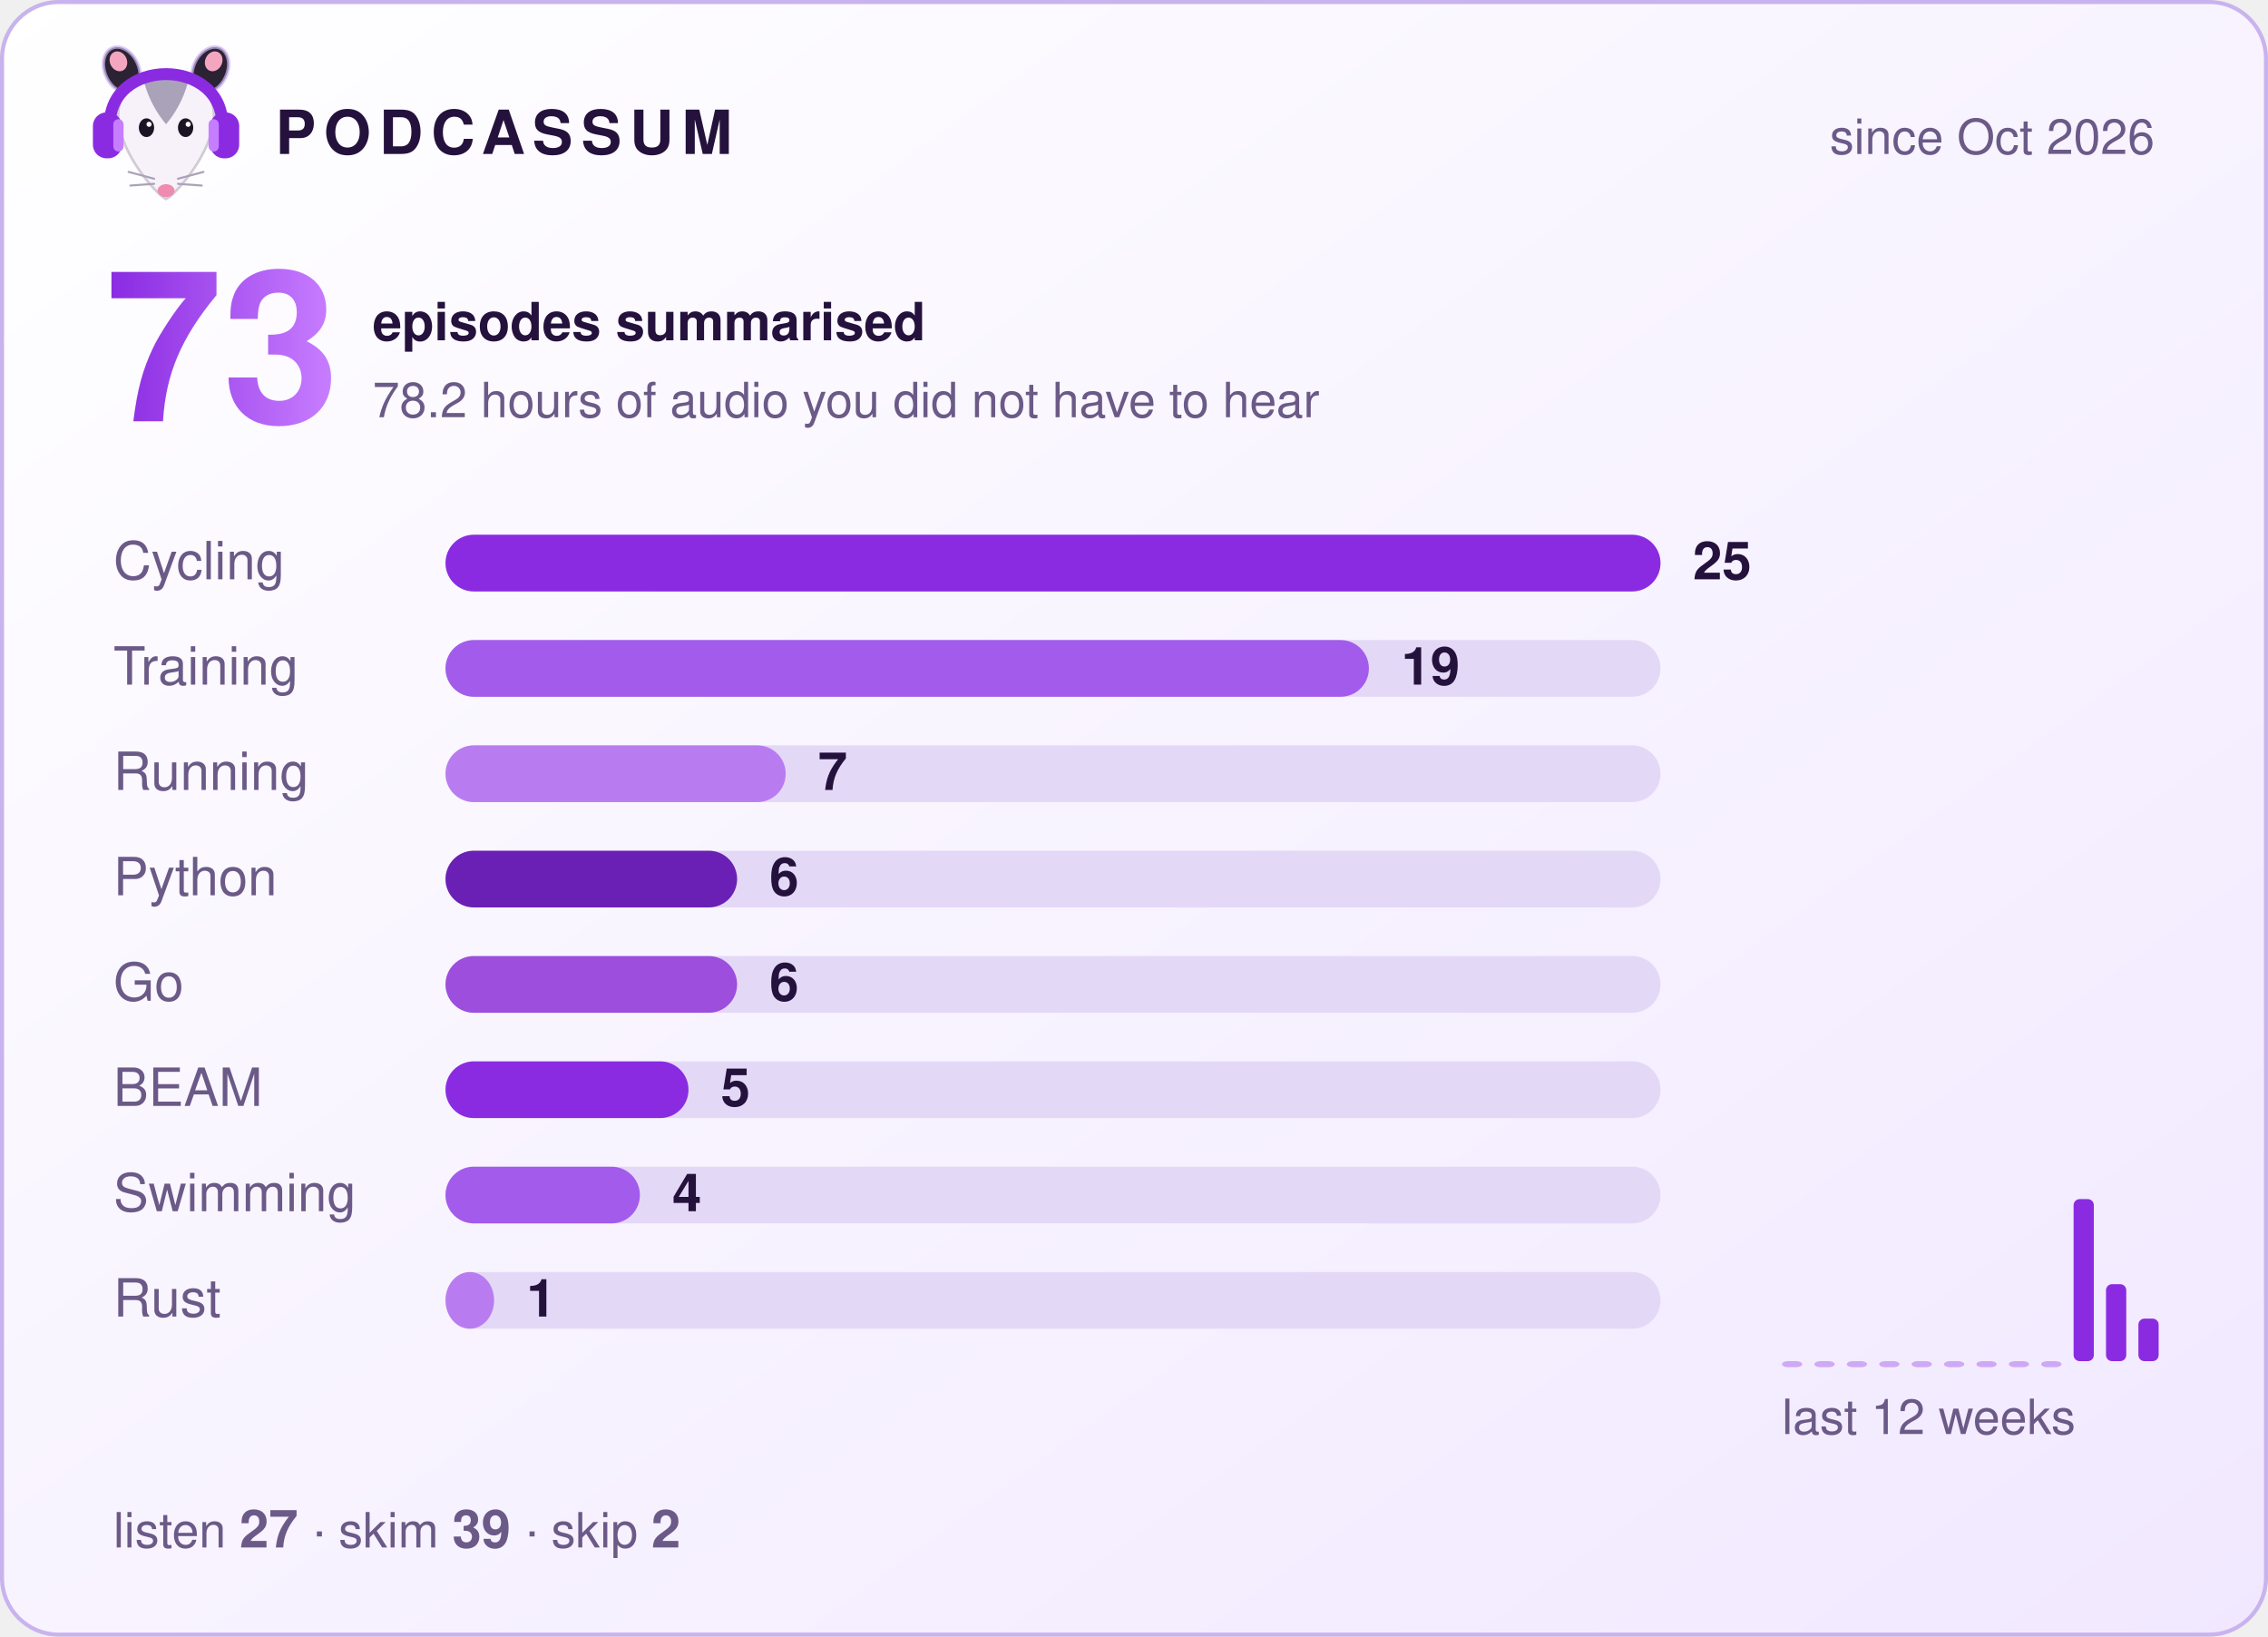
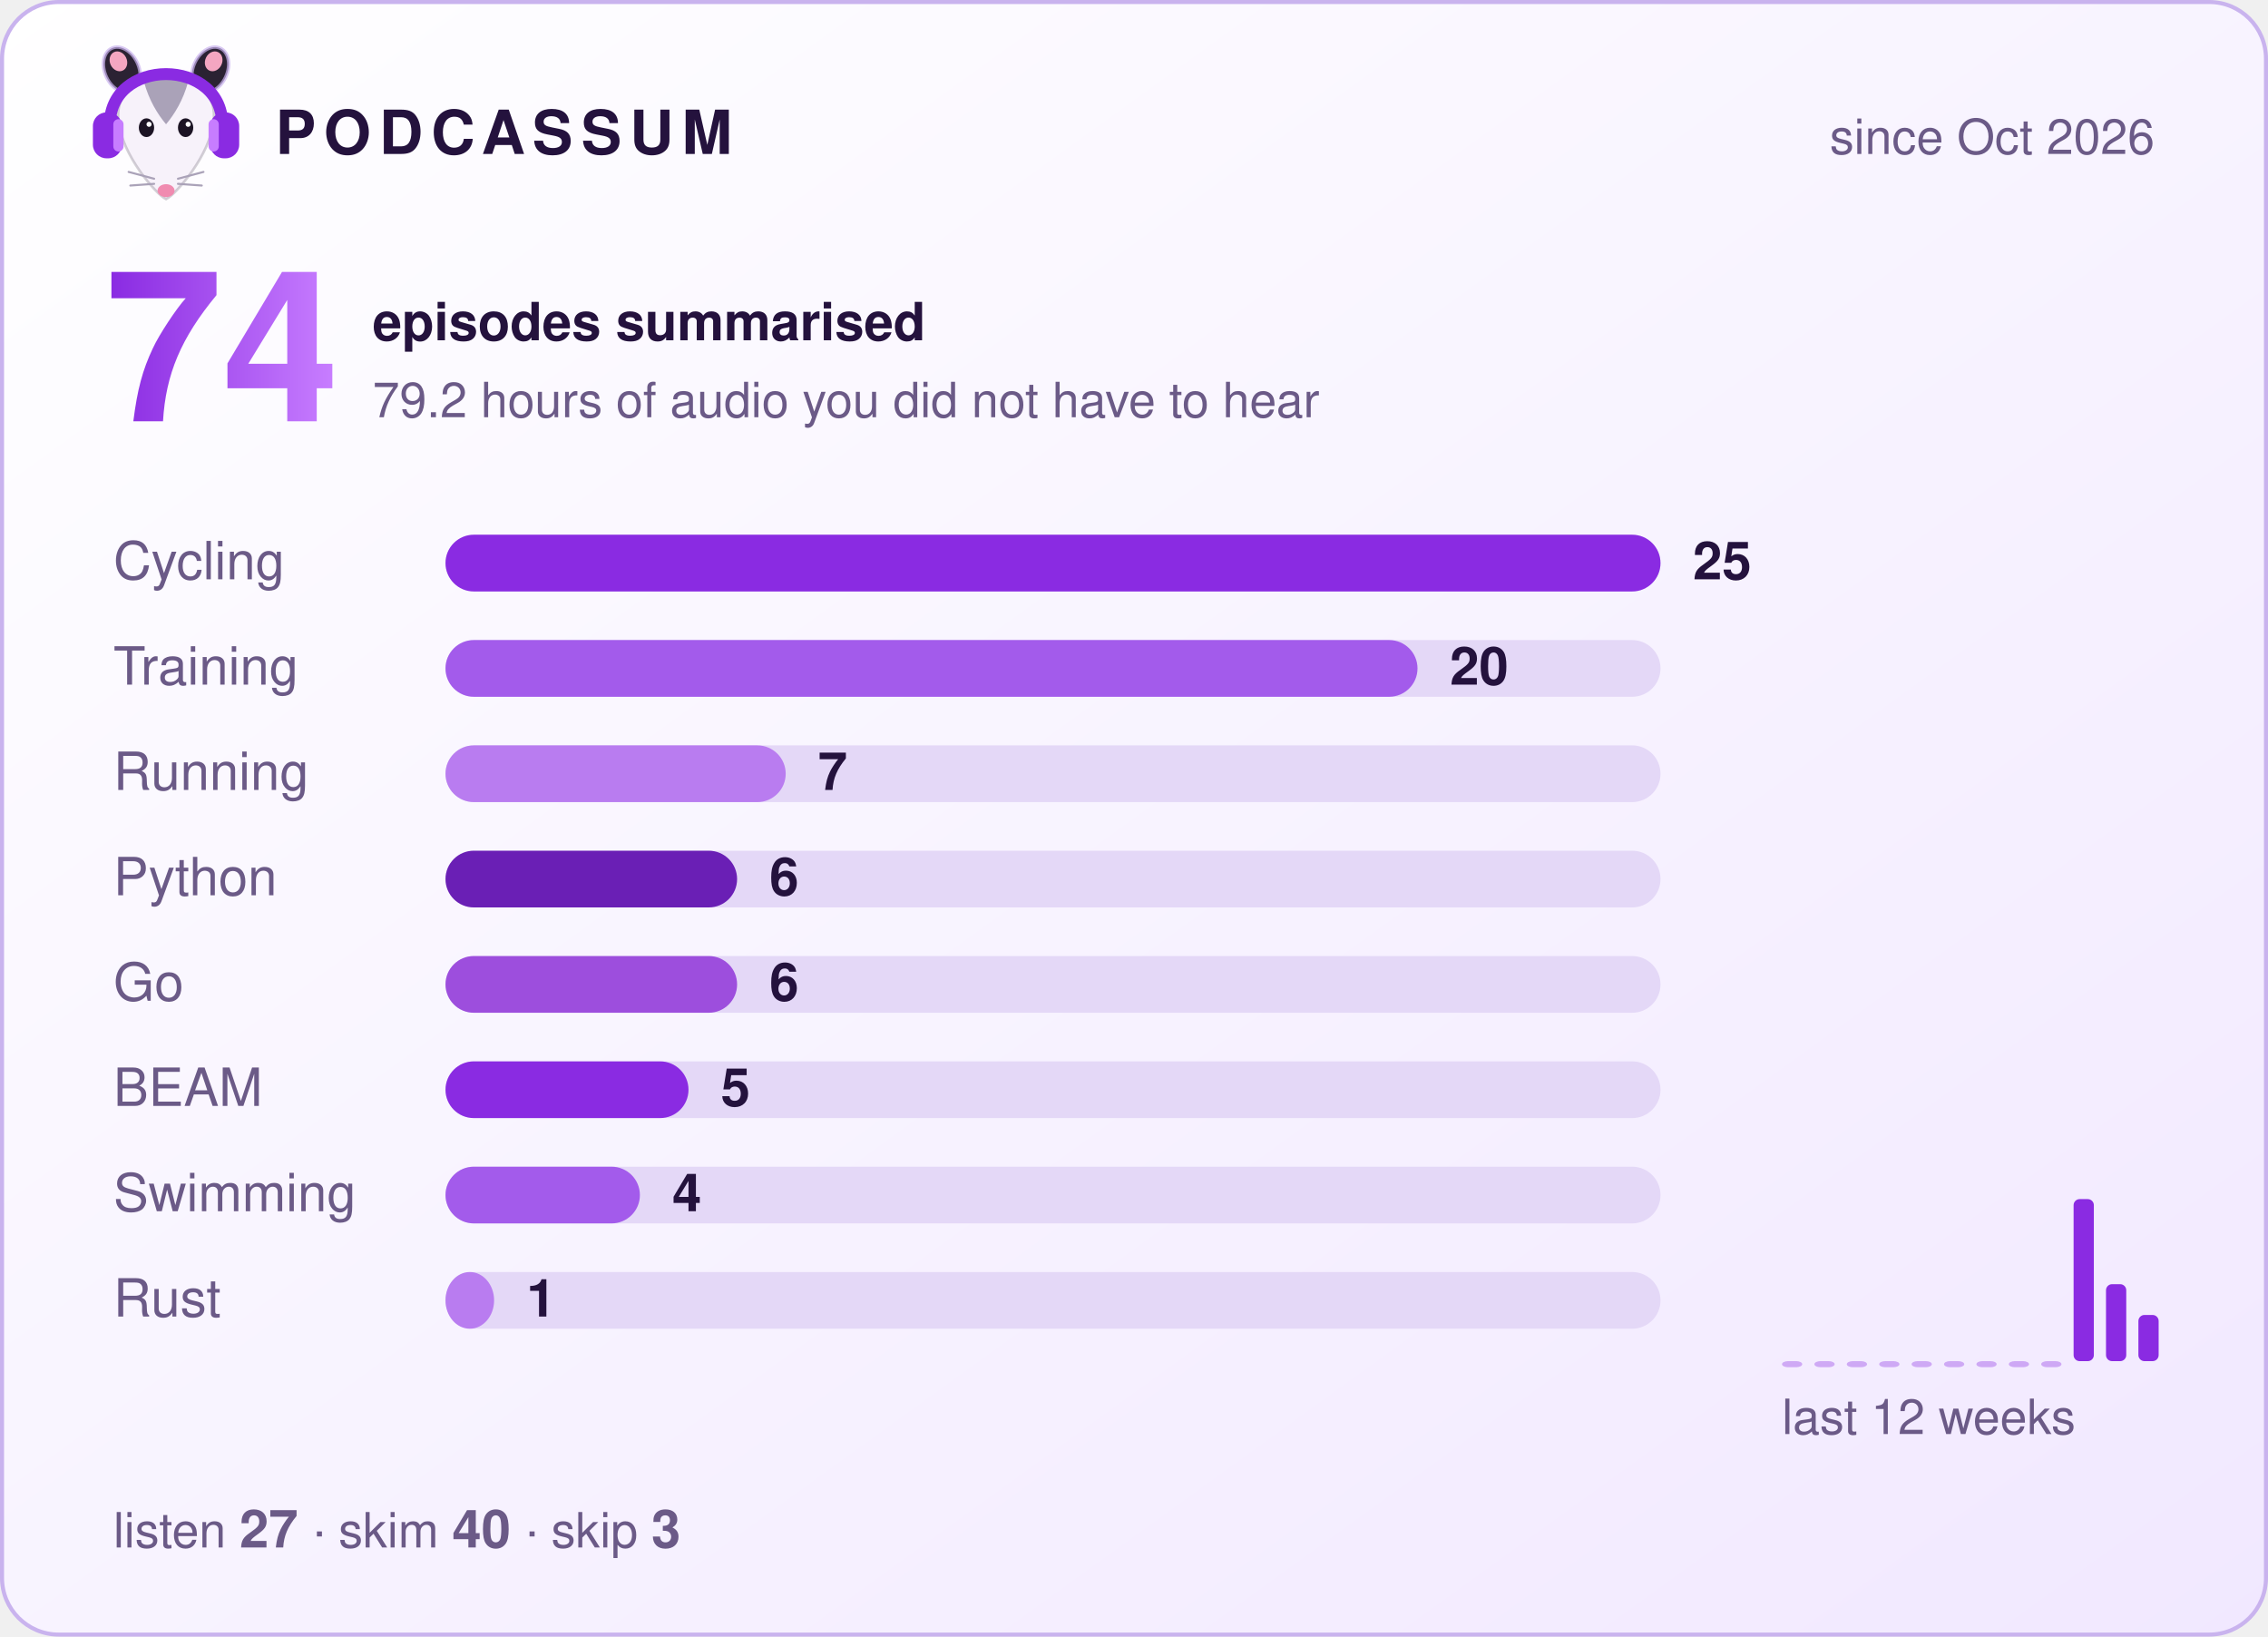
- <svg xmlns="http://www.w3.org/2000/svg" width="560" height="404" viewBox="0 0 560 404" role="img" aria-label="Podcassum: 73 episodes summarised">
+ <svg xmlns="http://www.w3.org/2000/svg" width="560" height="404" viewBox="0 0 560 404" role="img" aria-label="Podcassum: 74 episodes summarised">
  <defs>
    <linearGradient id="bg" x1="0" y1="0" x2="1" y2="1">
      <stop offset="0" stop-color="#ffffff" />
      <stop offset="1" stop-color="#f1e8ff" />
    </linearGradient>
    <linearGradient id="num" x1="0" y1="0" x2="1" y2="0">
      <stop offset="0" stop-color="#8A2BE2" />
      <stop offset="1" stop-color="#C77DFF" />
    </linearGradient>
  </defs>
  <style>
  text { font-family: -apple-system, "Segoe UI", Helvetica, Arial, sans-serif; fill: #24123d; }
  .title { font-size: 15px; font-weight: 700; letter-spacing: 2px; }
  .dim { font-size: 12px; fill: #6b5a87; }
  .big { font-size: 52px; font-weight: 800; fill: url(#num); }
  .label { font-size: 13px; fill: #6b5a87; }
  .count { font-size: 13px; font-weight: 700; }
  .bar { transform-box: fill-box; transform-origin: left; animation: grow 0.9s cubic-bezier(.2,.8,.2,1) both; }
  @keyframes grow { from { transform: scaleX(0); } to { transform: scaleX(1); } }
</style>
  <rect x="0.5" y="0.5" width="559" height="403" rx="14" fill="url(#bg)" stroke="#c9b3ee" />
  <g transform="translate(20,8) scale(0.42)">
    <ellipse cx="24" cy="22" rx="10" ry="14" transform="rotate(-25 24 22)" fill="#2b2233" stroke="#C9B3EE" stroke-opacity=".7" stroke-width="2" />
    <ellipse cx="76" cy="22" rx="10" ry="14" transform="rotate(25 76 22)" fill="#2b2233" stroke="#C9B3EE" stroke-opacity=".7" stroke-width="2" />
    <ellipse cx="22" cy="17" rx="5" ry="6" transform="rotate(-25 22 17)" fill="#f4a6c1" />
    <ellipse cx="78" cy="17" rx="5" ry="6" transform="rotate(25 78 17)" fill="#f4a6c1" />
    <path d="M50 98 C44 95 24 72 22 52 C20 34 35 26 50 26 C65 26 80 34 78 52 C76 72 56 95 50 98 Z" fill="#f7f2fa" stroke="#2b2233" stroke-opacity=".2" stroke-width="1.5" />
    <path d="M37 29 C43 24 57 24 63 29 C60 40 55 48 50 54 C45 48 40 40 37 29 Z" fill="#aaa2b8" />
    <ellipse cx="38.5" cy="56" rx="4.5" ry="5.5" fill="#1c1424" />
    <ellipse cx="61.5" cy="56" rx="4.5" ry="5.5" fill="#1c1424" />
    <circle cx="40" cy="54" r="1.5" fill="#fff" />
    <circle cx="63" cy="54" r="1.5" fill="#fff" />
    <ellipse cx="50" cy="93" rx="5" ry="3.8" fill="#f08bb0" />
    <g stroke="#aaa2b8" stroke-width="1.2" stroke-linecap="round">
      <path d="M43 86 L28 82 M43 89 L29 90 M57 86 L72 82 M57 89 L71 90" />
    </g>
    <path d="M17 56 C15 14 85 14 83 56" fill="none" stroke="#8A2BE2" stroke-width="7" stroke-linecap="round" />
    <rect x="7" y="47" width="17" height="27" rx="8" fill="#8A2BE2" />
    <rect x="76" y="47" width="17" height="27" rx="8" fill="#8A2BE2" />
    <rect x="19" y="51" width="6" height="19" rx="3" fill="#C77DFF" />
    <rect x="75" y="51" width="6" height="19" rx="3" fill="#C77DFF" />
  </g>
  <text x="68" y="38" class="title">PODCASSUM</text>
  <text x="532" y="38" class="dim" text-anchor="end">since Oct 2026</text>
-   <text x="26" y="104" class="big">73</text>
+   <text x="26" y="104" class="big">74</text>
  <text x="92" y="84" class="count">episodes summarised</text>
-   <text x="92" y="103" class="dim">78.2 hours of audio you did not have to hear</text>
+   <text x="92" y="103" class="dim">79.2 hours of audio you did not have to hear</text>
  <text x="28" y="143" class="label">Cycling</text>
  <rect x="110" y="132" width="300" height="14" rx="7" fill="#e4d8f7" />
  <rect x="110" y="132" width="300.0" height="14" rx="7" fill="#8A2BE2" class="bar" style="animation-delay:0.00s" />
  <text x="418.0" y="143" class="count">25</text>
  <text x="28" y="169" class="label">Training</text>
  <rect x="110" y="158" width="300" height="14" rx="7" fill="#e4d8f7" />
-   <rect x="110" y="158" width="228.0" height="14" rx="7" fill="#A35BEB" class="bar" style="animation-delay:0.15s" />
-   <text x="346.0" y="169" class="count">19</text>
+   <rect x="110" y="158" width="240.0" height="14" rx="7" fill="#A35BEB" class="bar" style="animation-delay:0.15s" />
+   <text x="358.0" y="169" class="count">20</text>
  <text x="28" y="195" class="label">Running</text>
  <rect x="110" y="184" width="300" height="14" rx="7" fill="#e4d8f7" />
  <rect x="110" y="184" width="84.0" height="14" rx="7" fill="#B97CF0" class="bar" style="animation-delay:0.30s" />
  <text x="202.0" y="195" class="count">7</text>
  <text x="28" y="221" class="label">Python</text>
  <rect x="110" y="210" width="300" height="14" rx="7" fill="#e4d8f7" />
  <rect x="110" y="210" width="72.0" height="14" rx="7" fill="#6A1FB5" class="bar" style="animation-delay:0.45s" />
  <text x="190.0" y="221" class="count">6</text>
  <text x="28" y="247" class="label">Go</text>
  <rect x="110" y="236" width="300" height="14" rx="7" fill="#e4d8f7" />
  <rect x="110" y="236" width="72.0" height="14" rx="7" fill="#9D4EDD" class="bar" style="animation-delay:0.60s" />
  <text x="190.0" y="247" class="count">6</text>
  <text x="28" y="273" class="label">BEAM</text>
  <rect x="110" y="262" width="300" height="14" rx="7" fill="#e4d8f7" />
  <rect x="110" y="262" width="60.0" height="14" rx="7" fill="#8A2BE2" class="bar" style="animation-delay:0.75s" />
  <text x="178.0" y="273" class="count">5</text>
  <text x="28" y="299" class="label">Swimming</text>
  <rect x="110" y="288" width="300" height="14" rx="7" fill="#e4d8f7" />
  <rect x="110" y="288" width="48.0" height="14" rx="7" fill="#A35BEB" class="bar" style="animation-delay:0.90s" />
  <text x="166.0" y="299" class="count">4</text>
  <text x="28" y="325" class="label">Rust</text>
  <rect x="110" y="314" width="300" height="14" rx="7" fill="#e4d8f7" />
  <rect x="110" y="314" width="12.0" height="14" rx="7" fill="#B97CF0" class="bar" style="animation-delay:1.05s" />
  <text x="130.0" y="325" class="count">1</text>
  <rect x="440" y="336.0" width="5" height="1.5" rx="1.5" fill="#8A2BE2" opacity="0.35" />
  <rect x="448" y="336.0" width="5" height="1.5" rx="1.5" fill="#8A2BE2" opacity="0.35" />
  <rect x="456" y="336.0" width="5" height="1.5" rx="1.5" fill="#8A2BE2" opacity="0.35" />
  <rect x="464" y="336.0" width="5" height="1.5" rx="1.5" fill="#8A2BE2" opacity="0.35" />
  <rect x="472" y="336.0" width="5" height="1.5" rx="1.5" fill="#8A2BE2" opacity="0.35" />
  <rect x="480" y="336.0" width="5" height="1.5" rx="1.5" fill="#8A2BE2" opacity="0.35" />
  <rect x="488" y="336.0" width="5" height="1.5" rx="1.5" fill="#8A2BE2" opacity="0.35" />
  <rect x="496" y="336.0" width="5" height="1.5" rx="1.5" fill="#8A2BE2" opacity="0.35" />
  <rect x="504" y="336.0" width="5" height="1.5" rx="1.5" fill="#8A2BE2" opacity="0.35" />
  <rect x="512" y="296.0" width="5" height="40.0" rx="1.5" fill="#8A2BE2" opacity="1" />
  <rect x="520" y="317.0" width="5" height="19.0" rx="1.5" fill="#8A2BE2" opacity="1" />
-   <rect x="528" y="325.5" width="5" height="10.5" rx="1.5" fill="#8A2BE2" opacity="1" />
+   <rect x="528" y="324.6" width="5" height="11.4" rx="1.5" fill="#8A2BE2" opacity="1" />
  <text x="440" y="354" class="dim">last 12 weeks</text>
-   <text x="28" y="382" class="dim">listen <tspan class="count">27</tspan>  ·  skim <tspan class="count">39</tspan>  ·  skip <tspan class="count">2</tspan>
+   <text x="28" y="382" class="dim">listen <tspan class="count">27</tspan>  ·  skim <tspan class="count">40</tspan>  ·  skip <tspan class="count">3</tspan>
  </text>
</svg>
